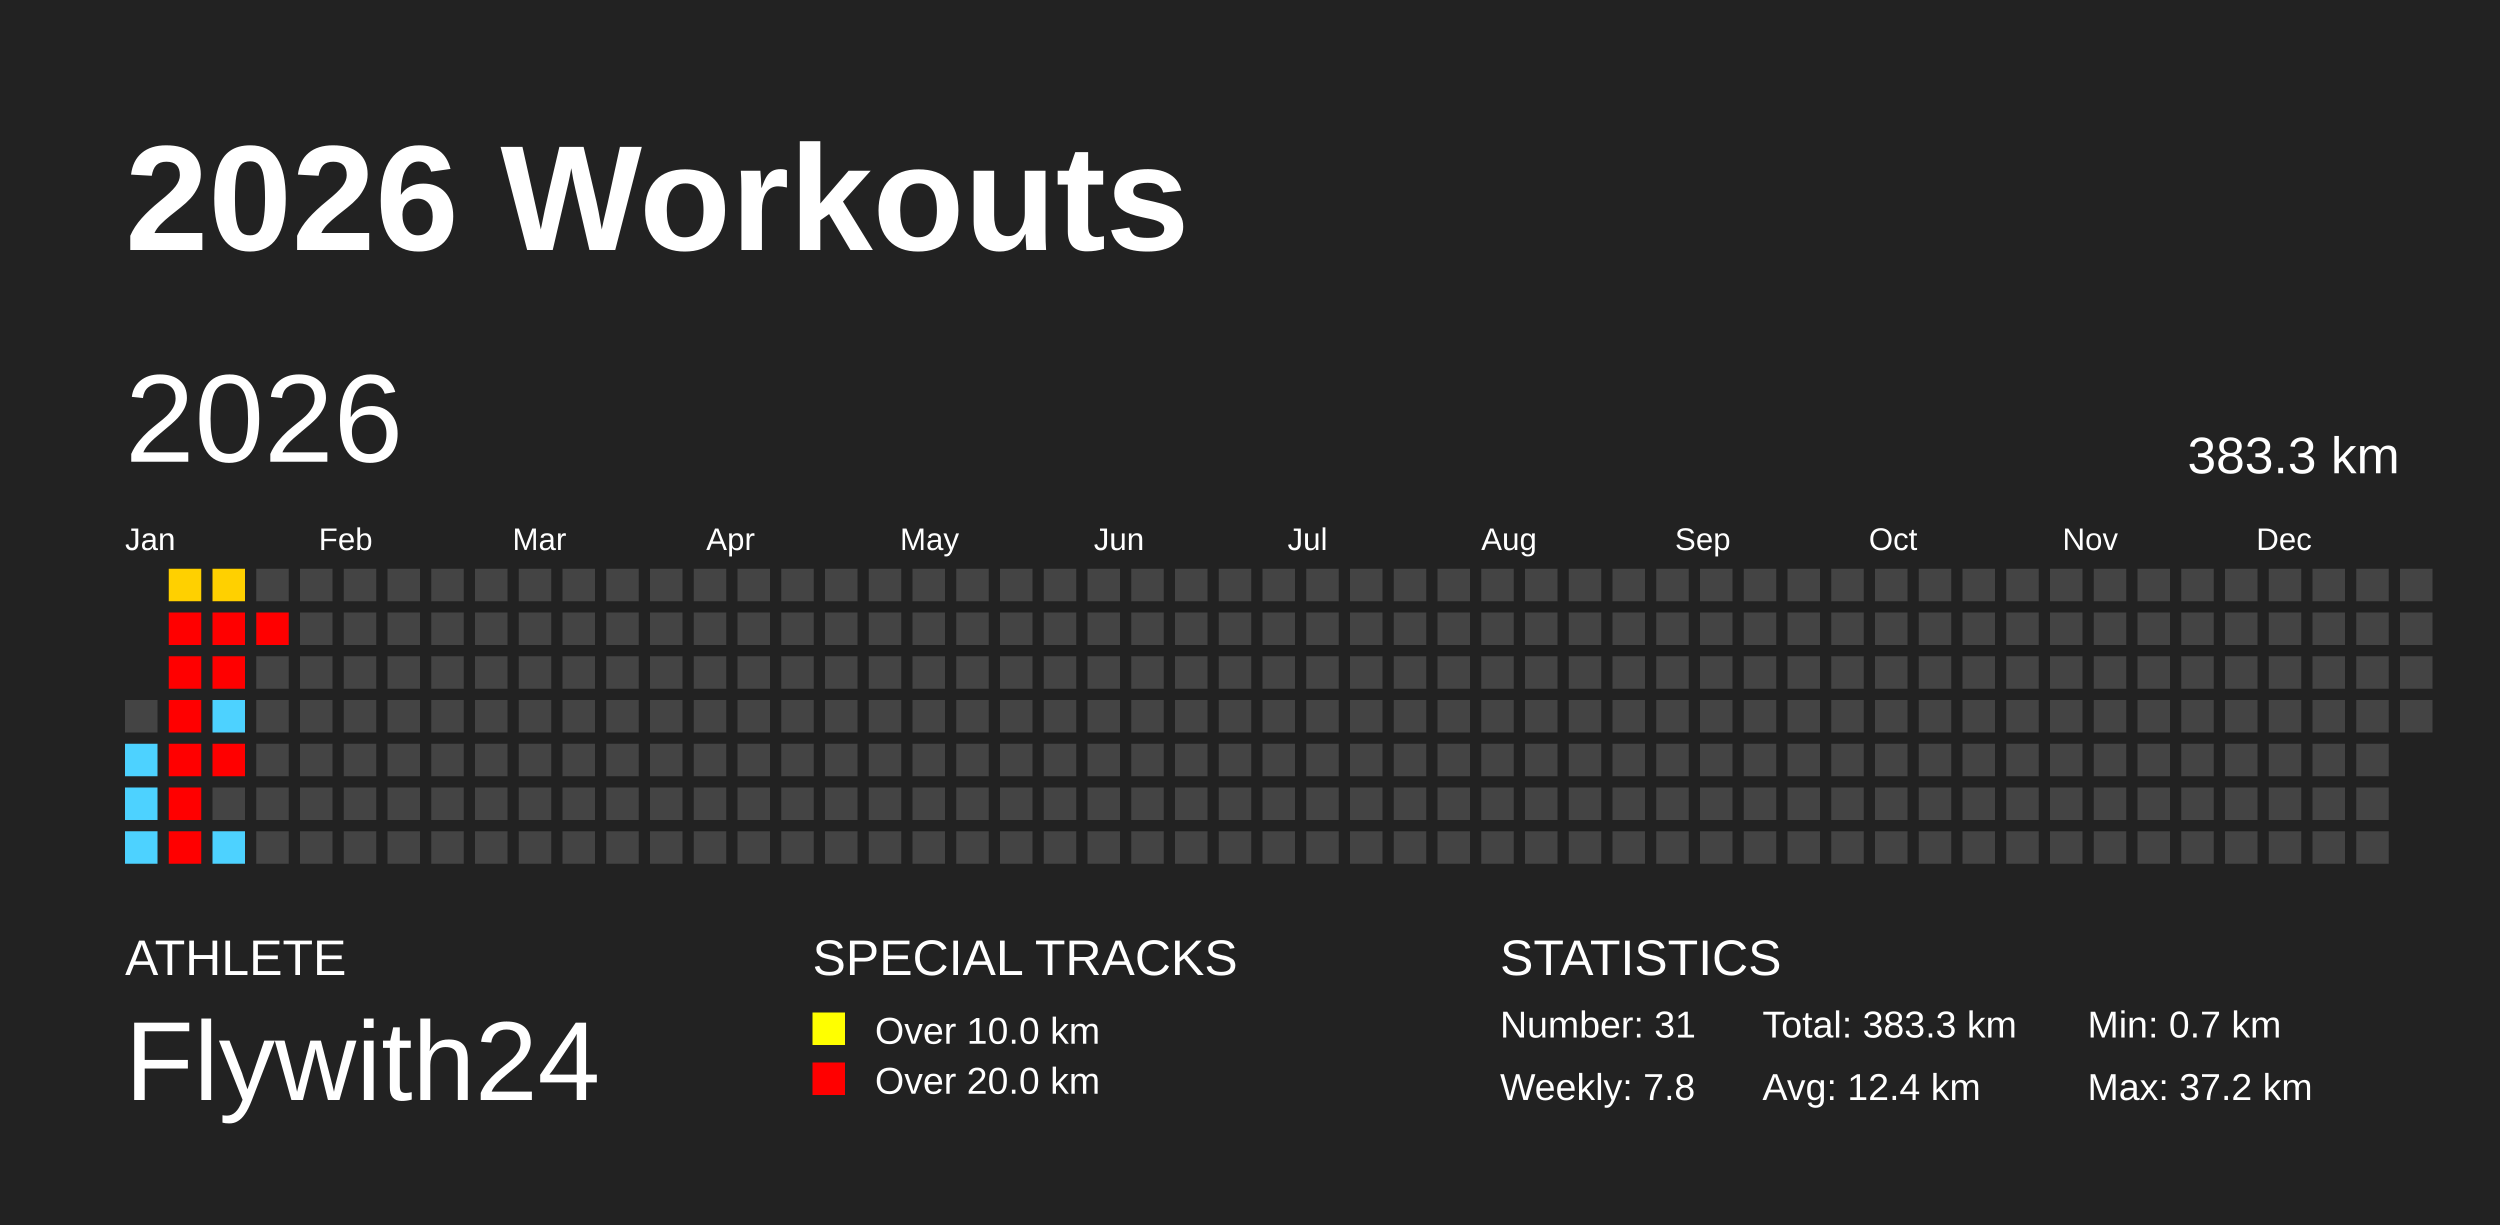
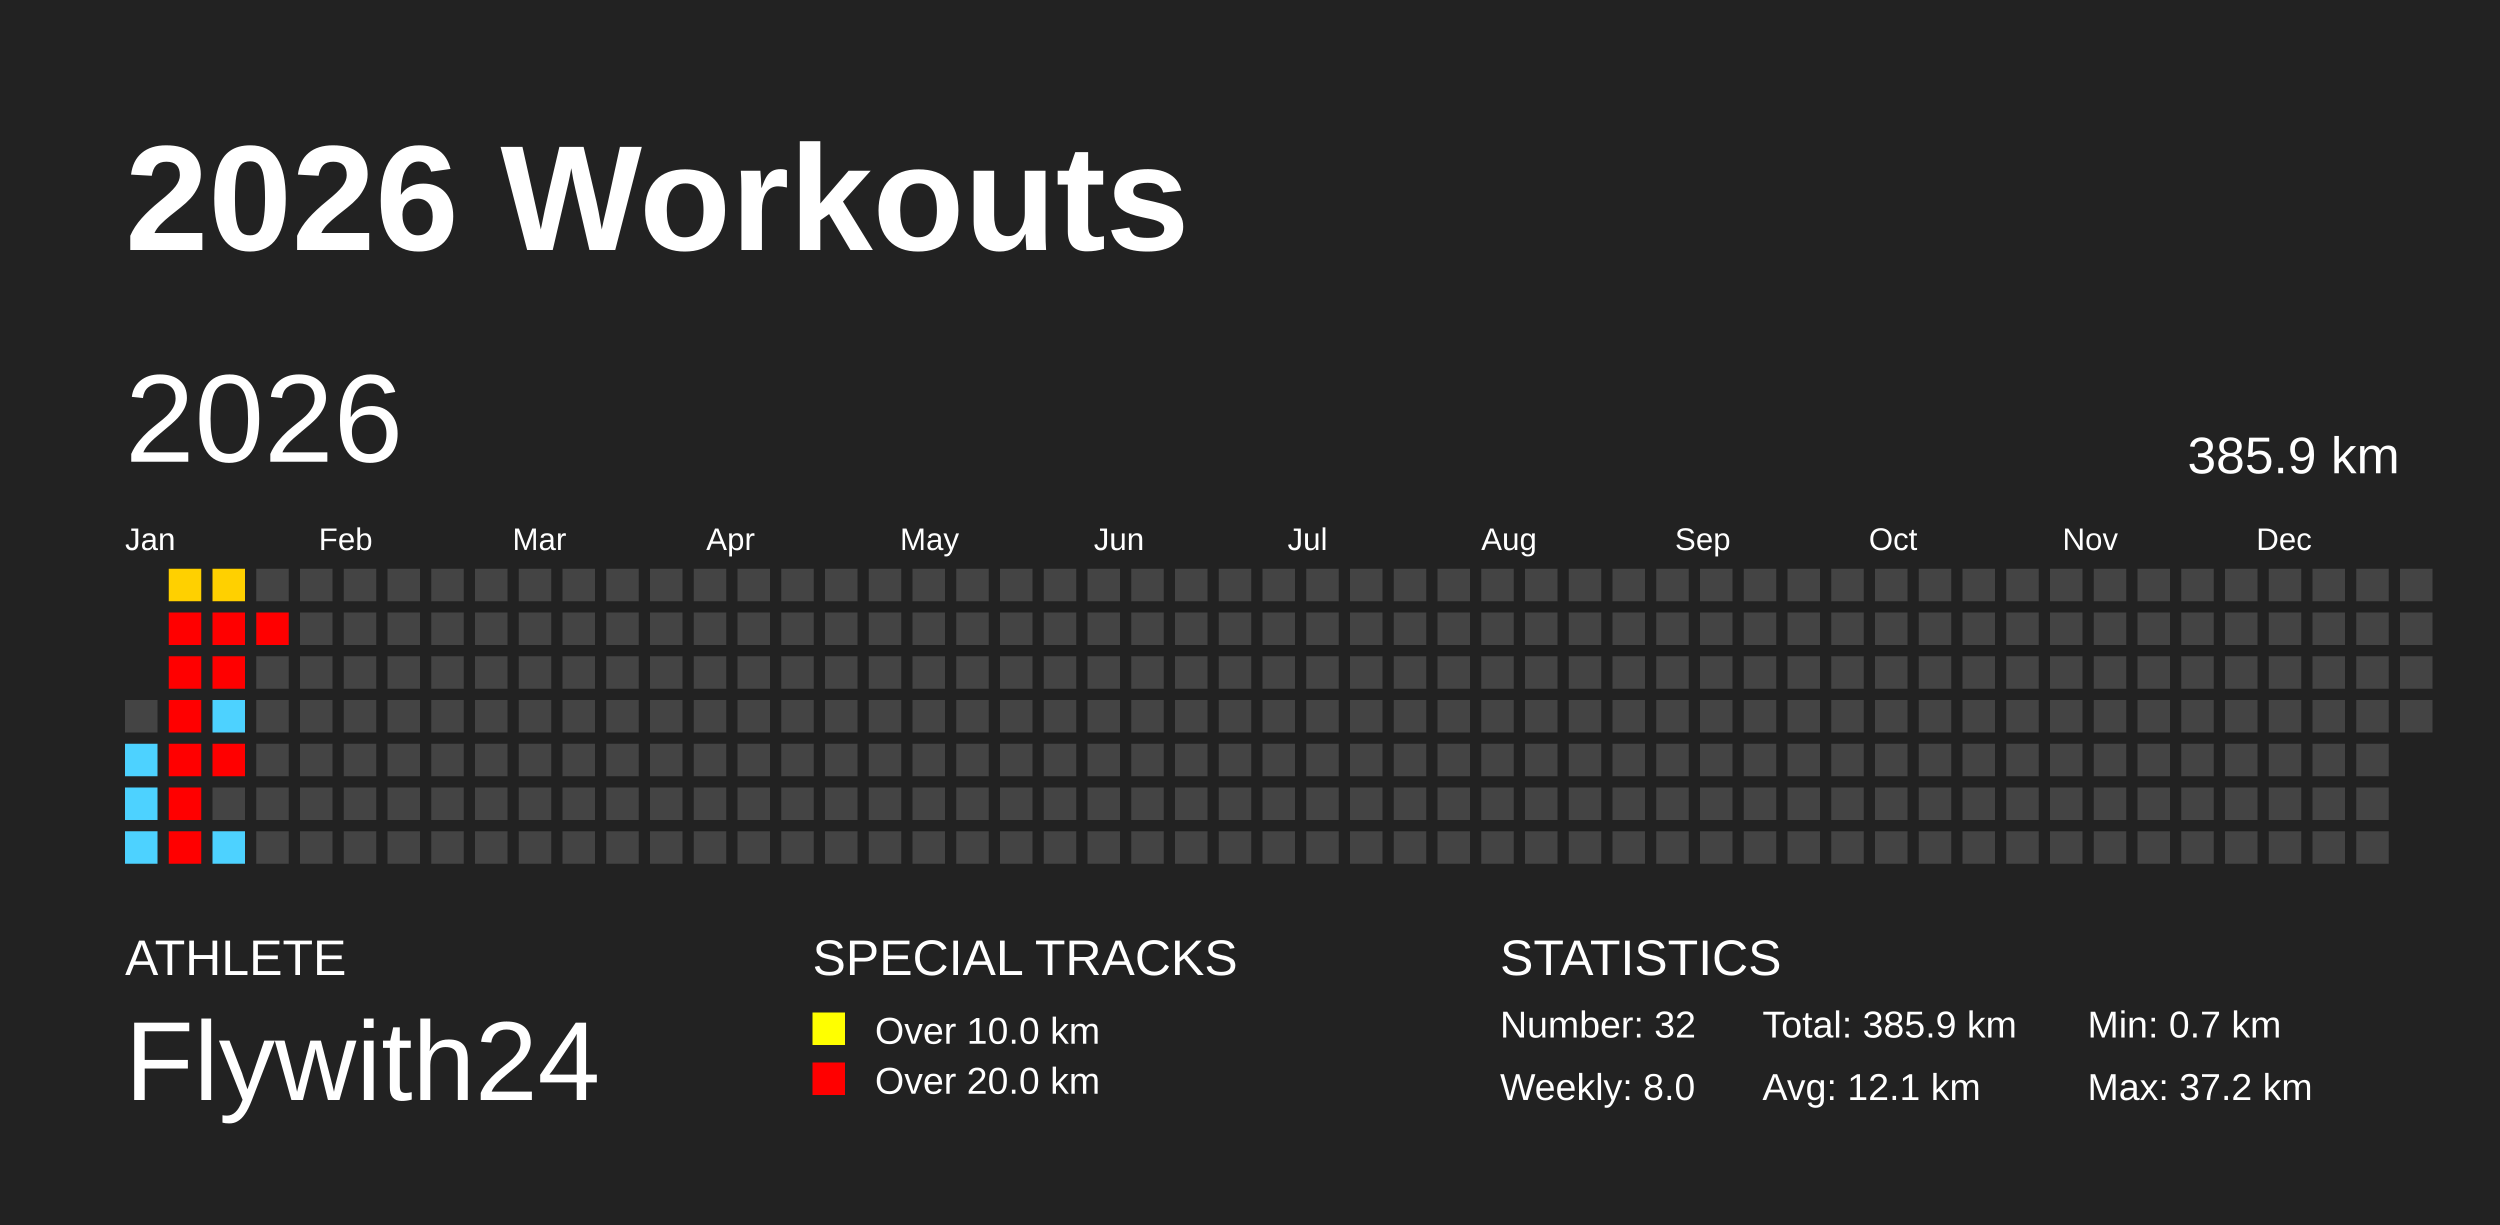
<svg xmlns="http://www.w3.org/2000/svg" baseProfile="full" height="98mm" version="1.1" viewBox="0,0,200,98" width="200mm">
  <defs />
  <rect fill="#222222" height="98" width="200" x="0" y="0" />
  <text fill="#FFFFFF" style="font-size:12px; font-family:Arial; font-weight:bold;" x="10" y="20">2026 Workouts</text>
  <text fill="#FFFFFF" style="font-size:4px; font-family:Arial" x="10" y="78">ATHLETE</text>
  <text fill="#FFFFFF" style="font-size:9px; font-family:Arial" x="10" y="88">Flywith24</text>
  <text fill="#FFFFFF" style="font-size:4px; font-family:Arial" x="65" y="78">SPECIAL TRACKS</text>
  <rect fill="yellow" height="2.6" width="2.6" x="65" y="81" />
  <text fill="#FFFFFF" style="font-size:3px; font-family:Arial" x="70" y="83.5">Over 10.0 km</text>
  <rect fill="red" height="2.6" width="2.6" x="65" y="85" />
  <text fill="#FFFFFF" style="font-size:3px; font-family:Arial" x="70" y="87.5">Over 20.0 km</text>
  <text fill="#FFFFFF" style="font-size:4px; font-family:Arial" x="120" y="78">STATISTICS</text>
-   <text fill="#FFFFFF" style="font-size:3px; font-family:Arial" x="120" y="83">Number: 31</text>
-   <text fill="#FFFFFF" style="font-size:3px; font-family:Arial" x="120" y="88">Weekly: 7.8</text>
-   <text fill="#FFFFFF" style="font-size:3px; font-family:Arial" x="141" y="83">Total: 383.3 km</text>
-   <text fill="#FFFFFF" style="font-size:3px; font-family:Arial" x="141" y="88">Avg: 12.4 km</text>
+   <text fill="#FFFFFF" style="font-size:3px; font-family:Arial" x="120" y="83">Number: 32</text>
+   <text fill="#FFFFFF" style="font-size:3px; font-family:Arial" x="120" y="88">Weekly: 8.0</text>
+   <text fill="#FFFFFF" style="font-size:3px; font-family:Arial" x="141" y="83">Total: 385.9 km</text>
+   <text fill="#FFFFFF" style="font-size:3px; font-family:Arial" x="141" y="88">Avg: 12.1 km</text>
  <text fill="#FFFFFF" style="font-size:3px; font-family:Arial" x="167" y="83">Min: 0.7 km</text>
  <text fill="#FFFFFF" style="font-size:3px; font-family:Arial" x="167" y="88">Max: 37.2 km</text>
  <text dominant-baseline="hanging" fill="#FFFFFF" style="font-size:10.0px; font-family:Arial;" x="10" y="30">2026</text>
-   <text dominant-baseline="hanging" fill="#FFFFFF" style="font-size:4.125px; font-family:Arial;" x="175" y="35">383.3 km</text>
+   <text dominant-baseline="hanging" fill="#FFFFFF" style="font-size:4.125px; font-family:Arial;" x="175" y="35">385.9 km</text>
  <text fill="#FFFFFF" style="font-size:2.5px; font-family:Arial" x="10.0" y="44">Jan</text>
  <text fill="#FFFFFF" style="font-size:2.5px; font-family:Arial" x="25.5" y="44">Feb</text>
  <text fill="#FFFFFF" style="font-size:2.5px; font-family:Arial" x="41.0" y="44">Mar</text>
  <text fill="#FFFFFF" style="font-size:2.5px; font-family:Arial" x="56.5" y="44">Apr</text>
  <text fill="#FFFFFF" style="font-size:2.5px; font-family:Arial" x="72.0" y="44">May</text>
  <text fill="#FFFFFF" style="font-size:2.5px; font-family:Arial" x="87.5" y="44">Jun</text>
  <text fill="#FFFFFF" style="font-size:2.5px; font-family:Arial" x="103.0" y="44">Jul</text>
  <text fill="#FFFFFF" style="font-size:2.5px; font-family:Arial" x="118.5" y="44">Aug</text>
  <text fill="#FFFFFF" style="font-size:2.5px; font-family:Arial" x="134.0" y="44">Sep</text>
  <text fill="#FFFFFF" style="font-size:2.5px; font-family:Arial" x="149.5" y="44">Oct</text>
  <text fill="#FFFFFF" style="font-size:2.5px; font-family:Arial" x="165.0" y="44">Nov</text>
  <text fill="#FFFFFF" style="font-size:2.5px; font-family:Arial" x="180.5" y="44">Dec</text>
  <rect fill="#444444" height="2.6" width="2.6" x="10.0" y="56.0" />
  <rect fill="#4dd2ff" height="2.6" width="2.6" x="10.0" y="59.5" />
  <rect fill="#4dd2ff" height="2.6" width="2.6" x="10.0" y="63.0" />
  <rect fill="#4dd2ff" height="2.6" width="2.6" x="10.0" y="66.5" />
  <rect fill="#ffd000" height="2.6" width="2.6" x="13.5" y="45.5" />
  <rect fill="red" height="2.6" width="2.6" x="13.5" y="49.0" />
  <rect fill="red" height="2.6" width="2.6" x="13.5" y="52.5" />
  <rect fill="red" height="2.6" width="2.6" x="13.5" y="56.0" />
  <rect fill="red" height="2.6" width="2.6" x="13.5" y="59.5" />
  <rect fill="red" height="2.6" width="2.6" x="13.5" y="63.0" />
  <rect fill="red" height="2.6" width="2.6" x="13.5" y="66.5" />
  <rect fill="#ffd000" height="2.6" width="2.6" x="17.0" y="45.5" />
  <rect fill="red" height="2.6" width="2.6" x="17.0" y="49.0" />
  <rect fill="red" height="2.6" width="2.6" x="17.0" y="52.5" />
  <rect fill="#4dd2ff" height="2.6" width="2.6" x="17.0" y="56.0" />
  <rect fill="red" height="2.6" width="2.6" x="17.0" y="59.5" />
  <rect fill="#444444" height="2.6" width="2.6" x="17.0" y="63.0" />
  <rect fill="#4dd2ff" height="2.6" width="2.6" x="17.0" y="66.5" />
  <rect fill="#444444" height="2.6" width="2.6" x="20.5" y="45.5" />
  <rect fill="red" height="2.6" width="2.6" x="20.5" y="49.0" />
  <rect fill="#444444" height="2.6" width="2.6" x="20.5" y="52.5" />
  <rect fill="#444444" height="2.6" width="2.6" x="20.5" y="56.0" />
  <rect fill="#444444" height="2.6" width="2.6" x="20.5" y="59.5" />
  <rect fill="#444444" height="2.6" width="2.6" x="20.5" y="63.0" />
  <rect fill="#444444" height="2.6" width="2.6" x="20.5" y="66.5" />
  <rect fill="#444444" height="2.6" width="2.6" x="24.0" y="45.5" />
  <rect fill="#444444" height="2.6" width="2.6" x="24.0" y="49.0" />
  <rect fill="#444444" height="2.6" width="2.6" x="24.0" y="52.5" />
  <rect fill="#444444" height="2.6" width="2.6" x="24.0" y="56.0" />
  <rect fill="#444444" height="2.6" width="2.6" x="24.0" y="59.5" />
  <rect fill="#444444" height="2.6" width="2.6" x="24.0" y="63.0" />
  <rect fill="#444444" height="2.6" width="2.6" x="24.0" y="66.5" />
  <rect fill="#444444" height="2.6" width="2.6" x="27.5" y="45.5" />
  <rect fill="#444444" height="2.6" width="2.6" x="27.5" y="49.0" />
  <rect fill="#444444" height="2.6" width="2.6" x="27.5" y="52.5" />
  <rect fill="#444444" height="2.6" width="2.6" x="27.5" y="56.0" />
  <rect fill="#444444" height="2.6" width="2.6" x="27.5" y="59.5" />
  <rect fill="#444444" height="2.6" width="2.6" x="27.5" y="63.0" />
  <rect fill="#444444" height="2.6" width="2.6" x="27.5" y="66.5" />
  <rect fill="#444444" height="2.6" width="2.6" x="31.0" y="45.5" />
  <rect fill="#444444" height="2.6" width="2.6" x="31.0" y="49.0" />
  <rect fill="#444444" height="2.6" width="2.6" x="31.0" y="52.5" />
  <rect fill="#444444" height="2.6" width="2.6" x="31.0" y="56.0" />
  <rect fill="#444444" height="2.6" width="2.6" x="31.0" y="59.5" />
  <rect fill="#444444" height="2.6" width="2.6" x="31.0" y="63.0" />
  <rect fill="#444444" height="2.6" width="2.6" x="31.0" y="66.5" />
  <rect fill="#444444" height="2.6" width="2.6" x="34.5" y="45.5" />
  <rect fill="#444444" height="2.6" width="2.6" x="34.5" y="49.0" />
  <rect fill="#444444" height="2.6" width="2.6" x="34.5" y="52.5" />
  <rect fill="#444444" height="2.6" width="2.6" x="34.5" y="56.0" />
  <rect fill="#444444" height="2.6" width="2.6" x="34.5" y="59.5" />
  <rect fill="#444444" height="2.6" width="2.6" x="34.5" y="63.0" />
  <rect fill="#444444" height="2.6" width="2.6" x="34.5" y="66.5" />
  <rect fill="#444444" height="2.6" width="2.6" x="38.0" y="45.5" />
  <rect fill="#444444" height="2.6" width="2.6" x="38.0" y="49.0" />
  <rect fill="#444444" height="2.6" width="2.6" x="38.0" y="52.5" />
  <rect fill="#444444" height="2.6" width="2.6" x="38.0" y="56.0" />
  <rect fill="#444444" height="2.6" width="2.6" x="38.0" y="59.5" />
  <rect fill="#444444" height="2.6" width="2.6" x="38.0" y="63.0" />
  <rect fill="#444444" height="2.6" width="2.6" x="38.0" y="66.5" />
  <rect fill="#444444" height="2.6" width="2.6" x="41.5" y="45.5" />
  <rect fill="#444444" height="2.6" width="2.6" x="41.5" y="49.0" />
  <rect fill="#444444" height="2.6" width="2.6" x="41.5" y="52.5" />
  <rect fill="#444444" height="2.6" width="2.6" x="41.5" y="56.0" />
  <rect fill="#444444" height="2.6" width="2.6" x="41.5" y="59.5" />
  <rect fill="#444444" height="2.6" width="2.6" x="41.5" y="63.0" />
  <rect fill="#444444" height="2.6" width="2.6" x="41.5" y="66.5" />
  <rect fill="#444444" height="2.6" width="2.6" x="45.0" y="45.5" />
  <rect fill="#444444" height="2.6" width="2.6" x="45.0" y="49.0" />
  <rect fill="#444444" height="2.6" width="2.6" x="45.0" y="52.5" />
  <rect fill="#444444" height="2.6" width="2.6" x="45.0" y="56.0" />
  <rect fill="#444444" height="2.6" width="2.6" x="45.0" y="59.5" />
  <rect fill="#444444" height="2.6" width="2.6" x="45.0" y="63.0" />
  <rect fill="#444444" height="2.6" width="2.6" x="45.0" y="66.5" />
  <rect fill="#444444" height="2.6" width="2.6" x="48.5" y="45.5" />
  <rect fill="#444444" height="2.6" width="2.6" x="48.5" y="49.0" />
  <rect fill="#444444" height="2.6" width="2.6" x="48.5" y="52.5" />
  <rect fill="#444444" height="2.6" width="2.6" x="48.5" y="56.0" />
  <rect fill="#444444" height="2.6" width="2.6" x="48.5" y="59.5" />
  <rect fill="#444444" height="2.6" width="2.6" x="48.5" y="63.0" />
  <rect fill="#444444" height="2.6" width="2.6" x="48.5" y="66.5" />
  <rect fill="#444444" height="2.6" width="2.6" x="52.0" y="45.5" />
  <rect fill="#444444" height="2.6" width="2.6" x="52.0" y="49.0" />
  <rect fill="#444444" height="2.6" width="2.6" x="52.0" y="52.5" />
  <rect fill="#444444" height="2.6" width="2.6" x="52.0" y="56.0" />
  <rect fill="#444444" height="2.6" width="2.6" x="52.0" y="59.5" />
  <rect fill="#444444" height="2.6" width="2.6" x="52.0" y="63.0" />
  <rect fill="#444444" height="2.6" width="2.6" x="52.0" y="66.5" />
  <rect fill="#444444" height="2.6" width="2.6" x="55.5" y="45.5" />
  <rect fill="#444444" height="2.6" width="2.6" x="55.5" y="49.0" />
  <rect fill="#444444" height="2.6" width="2.6" x="55.5" y="52.5" />
  <rect fill="#444444" height="2.6" width="2.6" x="55.5" y="56.0" />
  <rect fill="#444444" height="2.6" width="2.6" x="55.5" y="59.5" />
  <rect fill="#444444" height="2.6" width="2.6" x="55.5" y="63.0" />
  <rect fill="#444444" height="2.6" width="2.6" x="55.5" y="66.5" />
  <rect fill="#444444" height="2.6" width="2.6" x="59.0" y="45.5" />
  <rect fill="#444444" height="2.6" width="2.6" x="59.0" y="49.0" />
  <rect fill="#444444" height="2.6" width="2.6" x="59.0" y="52.5" />
  <rect fill="#444444" height="2.6" width="2.6" x="59.0" y="56.0" />
  <rect fill="#444444" height="2.6" width="2.6" x="59.0" y="59.5" />
  <rect fill="#444444" height="2.6" width="2.6" x="59.0" y="63.0" />
  <rect fill="#444444" height="2.6" width="2.6" x="59.0" y="66.5" />
  <rect fill="#444444" height="2.6" width="2.6" x="62.5" y="45.5" />
  <rect fill="#444444" height="2.6" width="2.6" x="62.5" y="49.0" />
  <rect fill="#444444" height="2.6" width="2.6" x="62.5" y="52.5" />
  <rect fill="#444444" height="2.6" width="2.6" x="62.5" y="56.0" />
  <rect fill="#444444" height="2.6" width="2.6" x="62.5" y="59.5" />
  <rect fill="#444444" height="2.6" width="2.6" x="62.5" y="63.0" />
  <rect fill="#444444" height="2.6" width="2.6" x="62.5" y="66.5" />
  <rect fill="#444444" height="2.6" width="2.6" x="66.0" y="45.5" />
  <rect fill="#444444" height="2.6" width="2.6" x="66.0" y="49.0" />
  <rect fill="#444444" height="2.6" width="2.6" x="66.0" y="52.5" />
  <rect fill="#444444" height="2.6" width="2.6" x="66.0" y="56.0" />
  <rect fill="#444444" height="2.6" width="2.6" x="66.0" y="59.5" />
  <rect fill="#444444" height="2.6" width="2.6" x="66.0" y="63.0" />
  <rect fill="#444444" height="2.6" width="2.6" x="66.0" y="66.5" />
  <rect fill="#444444" height="2.6" width="2.6" x="69.5" y="45.5" />
  <rect fill="#444444" height="2.6" width="2.6" x="69.5" y="49.0" />
  <rect fill="#444444" height="2.6" width="2.6" x="69.5" y="52.5" />
  <rect fill="#444444" height="2.6" width="2.6" x="69.5" y="56.0" />
  <rect fill="#444444" height="2.6" width="2.6" x="69.5" y="59.5" />
  <rect fill="#444444" height="2.6" width="2.6" x="69.5" y="63.0" />
  <rect fill="#444444" height="2.6" width="2.6" x="69.5" y="66.5" />
  <rect fill="#444444" height="2.6" width="2.6" x="73.0" y="45.5" />
  <rect fill="#444444" height="2.6" width="2.6" x="73.0" y="49.0" />
  <rect fill="#444444" height="2.6" width="2.6" x="73.0" y="52.5" />
  <rect fill="#444444" height="2.6" width="2.6" x="73.0" y="56.0" />
  <rect fill="#444444" height="2.6" width="2.6" x="73.0" y="59.5" />
  <rect fill="#444444" height="2.6" width="2.6" x="73.0" y="63.0" />
  <rect fill="#444444" height="2.6" width="2.6" x="73.0" y="66.5" />
  <rect fill="#444444" height="2.6" width="2.6" x="76.5" y="45.5" />
  <rect fill="#444444" height="2.6" width="2.6" x="76.5" y="49.0" />
  <rect fill="#444444" height="2.6" width="2.6" x="76.5" y="52.5" />
  <rect fill="#444444" height="2.6" width="2.6" x="76.5" y="56.0" />
  <rect fill="#444444" height="2.6" width="2.6" x="76.5" y="59.5" />
  <rect fill="#444444" height="2.6" width="2.6" x="76.5" y="63.0" />
  <rect fill="#444444" height="2.6" width="2.6" x="76.5" y="66.5" />
  <rect fill="#444444" height="2.6" width="2.6" x="80.0" y="45.5" />
  <rect fill="#444444" height="2.6" width="2.6" x="80.0" y="49.0" />
  <rect fill="#444444" height="2.6" width="2.6" x="80.0" y="52.5" />
  <rect fill="#444444" height="2.6" width="2.6" x="80.0" y="56.0" />
  <rect fill="#444444" height="2.6" width="2.6" x="80.0" y="59.5" />
  <rect fill="#444444" height="2.6" width="2.6" x="80.0" y="63.0" />
  <rect fill="#444444" height="2.6" width="2.6" x="80.0" y="66.5" />
  <rect fill="#444444" height="2.6" width="2.6" x="83.5" y="45.5" />
  <rect fill="#444444" height="2.6" width="2.6" x="83.5" y="49.0" />
  <rect fill="#444444" height="2.6" width="2.6" x="83.5" y="52.5" />
  <rect fill="#444444" height="2.6" width="2.6" x="83.5" y="56.0" />
  <rect fill="#444444" height="2.6" width="2.6" x="83.5" y="59.5" />
  <rect fill="#444444" height="2.6" width="2.6" x="83.5" y="63.0" />
  <rect fill="#444444" height="2.6" width="2.6" x="83.5" y="66.5" />
  <rect fill="#444444" height="2.6" width="2.6" x="87.0" y="45.5" />
  <rect fill="#444444" height="2.6" width="2.6" x="87.0" y="49.0" />
  <rect fill="#444444" height="2.6" width="2.6" x="87.0" y="52.5" />
  <rect fill="#444444" height="2.6" width="2.6" x="87.0" y="56.0" />
  <rect fill="#444444" height="2.6" width="2.6" x="87.0" y="59.5" />
  <rect fill="#444444" height="2.6" width="2.6" x="87.0" y="63.0" />
  <rect fill="#444444" height="2.6" width="2.6" x="87.0" y="66.5" />
  <rect fill="#444444" height="2.6" width="2.6" x="90.5" y="45.5" />
  <rect fill="#444444" height="2.6" width="2.6" x="90.5" y="49.0" />
  <rect fill="#444444" height="2.6" width="2.6" x="90.5" y="52.5" />
  <rect fill="#444444" height="2.6" width="2.6" x="90.5" y="56.0" />
  <rect fill="#444444" height="2.6" width="2.6" x="90.5" y="59.5" />
  <rect fill="#444444" height="2.6" width="2.6" x="90.5" y="63.0" />
  <rect fill="#444444" height="2.6" width="2.6" x="90.5" y="66.5" />
  <rect fill="#444444" height="2.6" width="2.6" x="94.0" y="45.5" />
  <rect fill="#444444" height="2.6" width="2.6" x="94.0" y="49.0" />
  <rect fill="#444444" height="2.6" width="2.6" x="94.0" y="52.5" />
  <rect fill="#444444" height="2.6" width="2.6" x="94.0" y="56.0" />
  <rect fill="#444444" height="2.6" width="2.6" x="94.0" y="59.5" />
  <rect fill="#444444" height="2.6" width="2.6" x="94.0" y="63.0" />
  <rect fill="#444444" height="2.6" width="2.6" x="94.0" y="66.5" />
  <rect fill="#444444" height="2.6" width="2.6" x="97.5" y="45.5" />
  <rect fill="#444444" height="2.6" width="2.6" x="97.5" y="49.0" />
  <rect fill="#444444" height="2.6" width="2.6" x="97.5" y="52.5" />
  <rect fill="#444444" height="2.6" width="2.6" x="97.5" y="56.0" />
  <rect fill="#444444" height="2.6" width="2.6" x="97.5" y="59.5" />
  <rect fill="#444444" height="2.6" width="2.6" x="97.5" y="63.0" />
  <rect fill="#444444" height="2.6" width="2.6" x="97.5" y="66.5" />
  <rect fill="#444444" height="2.6" width="2.6" x="101.0" y="45.5" />
  <rect fill="#444444" height="2.6" width="2.6" x="101.0" y="49.0" />
  <rect fill="#444444" height="2.6" width="2.6" x="101.0" y="52.5" />
  <rect fill="#444444" height="2.6" width="2.6" x="101.0" y="56.0" />
  <rect fill="#444444" height="2.6" width="2.6" x="101.0" y="59.5" />
  <rect fill="#444444" height="2.6" width="2.6" x="101.0" y="63.0" />
  <rect fill="#444444" height="2.6" width="2.6" x="101.0" y="66.5" />
  <rect fill="#444444" height="2.6" width="2.6" x="104.5" y="45.5" />
  <rect fill="#444444" height="2.6" width="2.6" x="104.5" y="49.0" />
  <rect fill="#444444" height="2.6" width="2.6" x="104.5" y="52.5" />
  <rect fill="#444444" height="2.6" width="2.6" x="104.5" y="56.0" />
  <rect fill="#444444" height="2.6" width="2.6" x="104.5" y="59.5" />
  <rect fill="#444444" height="2.6" width="2.6" x="104.5" y="63.0" />
  <rect fill="#444444" height="2.6" width="2.6" x="104.5" y="66.5" />
  <rect fill="#444444" height="2.6" width="2.6" x="108.0" y="45.5" />
  <rect fill="#444444" height="2.6" width="2.6" x="108.0" y="49.0" />
  <rect fill="#444444" height="2.6" width="2.6" x="108.0" y="52.5" />
  <rect fill="#444444" height="2.6" width="2.6" x="108.0" y="56.0" />
  <rect fill="#444444" height="2.6" width="2.6" x="108.0" y="59.5" />
  <rect fill="#444444" height="2.6" width="2.6" x="108.0" y="63.0" />
  <rect fill="#444444" height="2.6" width="2.6" x="108.0" y="66.5" />
  <rect fill="#444444" height="2.6" width="2.6" x="111.5" y="45.5" />
  <rect fill="#444444" height="2.6" width="2.6" x="111.5" y="49.0" />
  <rect fill="#444444" height="2.6" width="2.6" x="111.5" y="52.5" />
  <rect fill="#444444" height="2.6" width="2.6" x="111.5" y="56.0" />
  <rect fill="#444444" height="2.6" width="2.6" x="111.5" y="59.5" />
  <rect fill="#444444" height="2.6" width="2.6" x="111.5" y="63.0" />
  <rect fill="#444444" height="2.6" width="2.6" x="111.5" y="66.5" />
  <rect fill="#444444" height="2.6" width="2.6" x="115.0" y="45.5" />
  <rect fill="#444444" height="2.6" width="2.6" x="115.0" y="49.0" />
  <rect fill="#444444" height="2.6" width="2.6" x="115.0" y="52.5" />
  <rect fill="#444444" height="2.6" width="2.6" x="115.0" y="56.0" />
  <rect fill="#444444" height="2.6" width="2.6" x="115.0" y="59.5" />
  <rect fill="#444444" height="2.6" width="2.6" x="115.0" y="63.0" />
  <rect fill="#444444" height="2.6" width="2.6" x="115.0" y="66.5" />
  <rect fill="#444444" height="2.6" width="2.6" x="118.5" y="45.5" />
  <rect fill="#444444" height="2.6" width="2.6" x="118.5" y="49.0" />
  <rect fill="#444444" height="2.6" width="2.6" x="118.5" y="52.5" />
  <rect fill="#444444" height="2.6" width="2.6" x="118.5" y="56.0" />
  <rect fill="#444444" height="2.6" width="2.6" x="118.5" y="59.5" />
  <rect fill="#444444" height="2.6" width="2.6" x="118.5" y="63.0" />
  <rect fill="#444444" height="2.6" width="2.6" x="118.5" y="66.5" />
  <rect fill="#444444" height="2.6" width="2.6" x="122.0" y="45.5" />
  <rect fill="#444444" height="2.6" width="2.6" x="122.0" y="49.0" />
  <rect fill="#444444" height="2.6" width="2.6" x="122.0" y="52.5" />
  <rect fill="#444444" height="2.6" width="2.6" x="122.0" y="56.0" />
  <rect fill="#444444" height="2.6" width="2.6" x="122.0" y="59.5" />
  <rect fill="#444444" height="2.6" width="2.6" x="122.0" y="63.0" />
  <rect fill="#444444" height="2.6" width="2.6" x="122.0" y="66.5" />
  <rect fill="#444444" height="2.6" width="2.6" x="125.5" y="45.5" />
  <rect fill="#444444" height="2.6" width="2.6" x="125.5" y="49.0" />
  <rect fill="#444444" height="2.6" width="2.6" x="125.5" y="52.5" />
  <rect fill="#444444" height="2.6" width="2.6" x="125.5" y="56.0" />
  <rect fill="#444444" height="2.6" width="2.6" x="125.5" y="59.5" />
  <rect fill="#444444" height="2.6" width="2.6" x="125.5" y="63.0" />
  <rect fill="#444444" height="2.6" width="2.6" x="125.5" y="66.5" />
  <rect fill="#444444" height="2.6" width="2.6" x="129.0" y="45.5" />
  <rect fill="#444444" height="2.6" width="2.6" x="129.0" y="49.0" />
  <rect fill="#444444" height="2.6" width="2.6" x="129.0" y="52.5" />
  <rect fill="#444444" height="2.6" width="2.6" x="129.0" y="56.0" />
  <rect fill="#444444" height="2.6" width="2.6" x="129.0" y="59.5" />
  <rect fill="#444444" height="2.6" width="2.6" x="129.0" y="63.0" />
  <rect fill="#444444" height="2.6" width="2.6" x="129.0" y="66.5" />
  <rect fill="#444444" height="2.6" width="2.6" x="132.5" y="45.5" />
  <rect fill="#444444" height="2.6" width="2.6" x="132.5" y="49.0" />
  <rect fill="#444444" height="2.6" width="2.6" x="132.5" y="52.5" />
  <rect fill="#444444" height="2.6" width="2.6" x="132.5" y="56.0" />
  <rect fill="#444444" height="2.6" width="2.6" x="132.5" y="59.5" />
  <rect fill="#444444" height="2.6" width="2.6" x="132.5" y="63.0" />
  <rect fill="#444444" height="2.6" width="2.6" x="132.5" y="66.5" />
  <rect fill="#444444" height="2.6" width="2.6" x="136.0" y="45.5" />
  <rect fill="#444444" height="2.6" width="2.6" x="136.0" y="49.0" />
  <rect fill="#444444" height="2.6" width="2.6" x="136.0" y="52.5" />
  <rect fill="#444444" height="2.6" width="2.6" x="136.0" y="56.0" />
  <rect fill="#444444" height="2.6" width="2.6" x="136.0" y="59.5" />
  <rect fill="#444444" height="2.6" width="2.6" x="136.0" y="63.0" />
  <rect fill="#444444" height="2.6" width="2.6" x="136.0" y="66.5" />
  <rect fill="#444444" height="2.6" width="2.6" x="139.5" y="45.5" />
  <rect fill="#444444" height="2.6" width="2.6" x="139.5" y="49.0" />
  <rect fill="#444444" height="2.6" width="2.6" x="139.5" y="52.5" />
  <rect fill="#444444" height="2.6" width="2.6" x="139.5" y="56.0" />
  <rect fill="#444444" height="2.6" width="2.6" x="139.5" y="59.5" />
  <rect fill="#444444" height="2.6" width="2.6" x="139.5" y="63.0" />
  <rect fill="#444444" height="2.6" width="2.6" x="139.5" y="66.5" />
  <rect fill="#444444" height="2.6" width="2.6" x="143.0" y="45.5" />
  <rect fill="#444444" height="2.6" width="2.6" x="143.0" y="49.0" />
  <rect fill="#444444" height="2.6" width="2.6" x="143.0" y="52.5" />
  <rect fill="#444444" height="2.6" width="2.6" x="143.0" y="56.0" />
  <rect fill="#444444" height="2.6" width="2.6" x="143.0" y="59.5" />
  <rect fill="#444444" height="2.6" width="2.6" x="143.0" y="63.0" />
  <rect fill="#444444" height="2.6" width="2.6" x="143.0" y="66.5" />
  <rect fill="#444444" height="2.6" width="2.6" x="146.5" y="45.5" />
  <rect fill="#444444" height="2.6" width="2.6" x="146.5" y="49.0" />
  <rect fill="#444444" height="2.6" width="2.6" x="146.5" y="52.5" />
  <rect fill="#444444" height="2.6" width="2.6" x="146.5" y="56.0" />
  <rect fill="#444444" height="2.6" width="2.6" x="146.5" y="59.5" />
  <rect fill="#444444" height="2.6" width="2.6" x="146.5" y="63.0" />
  <rect fill="#444444" height="2.6" width="2.6" x="146.5" y="66.5" />
  <rect fill="#444444" height="2.6" width="2.6" x="150.0" y="45.5" />
  <rect fill="#444444" height="2.6" width="2.6" x="150.0" y="49.0" />
  <rect fill="#444444" height="2.6" width="2.6" x="150.0" y="52.5" />
  <rect fill="#444444" height="2.6" width="2.6" x="150.0" y="56.0" />
  <rect fill="#444444" height="2.6" width="2.6" x="150.0" y="59.5" />
  <rect fill="#444444" height="2.6" width="2.6" x="150.0" y="63.0" />
  <rect fill="#444444" height="2.6" width="2.6" x="150.0" y="66.5" />
  <rect fill="#444444" height="2.6" width="2.6" x="153.5" y="45.5" />
  <rect fill="#444444" height="2.6" width="2.6" x="153.5" y="49.0" />
  <rect fill="#444444" height="2.6" width="2.6" x="153.5" y="52.5" />
  <rect fill="#444444" height="2.6" width="2.6" x="153.5" y="56.0" />
  <rect fill="#444444" height="2.6" width="2.6" x="153.5" y="59.5" />
  <rect fill="#444444" height="2.6" width="2.6" x="153.5" y="63.0" />
  <rect fill="#444444" height="2.6" width="2.6" x="153.5" y="66.5" />
  <rect fill="#444444" height="2.6" width="2.6" x="157.0" y="45.5" />
  <rect fill="#444444" height="2.6" width="2.6" x="157.0" y="49.0" />
  <rect fill="#444444" height="2.6" width="2.6" x="157.0" y="52.5" />
  <rect fill="#444444" height="2.6" width="2.6" x="157.0" y="56.0" />
  <rect fill="#444444" height="2.6" width="2.6" x="157.0" y="59.5" />
  <rect fill="#444444" height="2.6" width="2.6" x="157.0" y="63.0" />
  <rect fill="#444444" height="2.6" width="2.6" x="157.0" y="66.5" />
  <rect fill="#444444" height="2.6" width="2.6" x="160.5" y="45.5" />
  <rect fill="#444444" height="2.6" width="2.6" x="160.5" y="49.0" />
  <rect fill="#444444" height="2.6" width="2.6" x="160.5" y="52.5" />
  <rect fill="#444444" height="2.6" width="2.6" x="160.5" y="56.0" />
  <rect fill="#444444" height="2.6" width="2.6" x="160.5" y="59.5" />
  <rect fill="#444444" height="2.6" width="2.6" x="160.5" y="63.0" />
  <rect fill="#444444" height="2.6" width="2.6" x="160.5" y="66.5" />
  <rect fill="#444444" height="2.6" width="2.6" x="164.0" y="45.5" />
  <rect fill="#444444" height="2.6" width="2.6" x="164.0" y="49.0" />
  <rect fill="#444444" height="2.6" width="2.6" x="164.0" y="52.5" />
  <rect fill="#444444" height="2.6" width="2.6" x="164.0" y="56.0" />
  <rect fill="#444444" height="2.6" width="2.6" x="164.0" y="59.5" />
  <rect fill="#444444" height="2.6" width="2.6" x="164.0" y="63.0" />
  <rect fill="#444444" height="2.6" width="2.6" x="164.0" y="66.5" />
  <rect fill="#444444" height="2.6" width="2.6" x="167.5" y="45.5" />
  <rect fill="#444444" height="2.6" width="2.6" x="167.5" y="49.0" />
  <rect fill="#444444" height="2.6" width="2.6" x="167.5" y="52.5" />
  <rect fill="#444444" height="2.6" width="2.6" x="167.5" y="56.0" />
  <rect fill="#444444" height="2.6" width="2.6" x="167.5" y="59.5" />
  <rect fill="#444444" height="2.6" width="2.6" x="167.5" y="63.0" />
  <rect fill="#444444" height="2.6" width="2.6" x="167.5" y="66.5" />
  <rect fill="#444444" height="2.6" width="2.6" x="171.0" y="45.5" />
  <rect fill="#444444" height="2.6" width="2.6" x="171.0" y="49.0" />
  <rect fill="#444444" height="2.6" width="2.6" x="171.0" y="52.5" />
  <rect fill="#444444" height="2.6" width="2.6" x="171.0" y="56.0" />
  <rect fill="#444444" height="2.6" width="2.6" x="171.0" y="59.5" />
  <rect fill="#444444" height="2.6" width="2.6" x="171.0" y="63.0" />
  <rect fill="#444444" height="2.6" width="2.6" x="171.0" y="66.5" />
  <rect fill="#444444" height="2.6" width="2.6" x="174.5" y="45.5" />
  <rect fill="#444444" height="2.6" width="2.6" x="174.5" y="49.0" />
  <rect fill="#444444" height="2.6" width="2.6" x="174.5" y="52.5" />
  <rect fill="#444444" height="2.6" width="2.6" x="174.5" y="56.0" />
  <rect fill="#444444" height="2.6" width="2.6" x="174.5" y="59.5" />
  <rect fill="#444444" height="2.6" width="2.6" x="174.5" y="63.0" />
  <rect fill="#444444" height="2.6" width="2.6" x="174.5" y="66.5" />
  <rect fill="#444444" height="2.6" width="2.6" x="178.0" y="45.5" />
  <rect fill="#444444" height="2.6" width="2.6" x="178.0" y="49.0" />
  <rect fill="#444444" height="2.6" width="2.6" x="178.0" y="52.5" />
  <rect fill="#444444" height="2.6" width="2.6" x="178.0" y="56.0" />
  <rect fill="#444444" height="2.6" width="2.6" x="178.0" y="59.5" />
  <rect fill="#444444" height="2.6" width="2.6" x="178.0" y="63.0" />
  <rect fill="#444444" height="2.6" width="2.6" x="178.0" y="66.5" />
  <rect fill="#444444" height="2.6" width="2.6" x="181.5" y="45.5" />
  <rect fill="#444444" height="2.6" width="2.6" x="181.5" y="49.0" />
  <rect fill="#444444" height="2.6" width="2.6" x="181.5" y="52.5" />
  <rect fill="#444444" height="2.6" width="2.6" x="181.5" y="56.0" />
  <rect fill="#444444" height="2.6" width="2.6" x="181.5" y="59.5" />
  <rect fill="#444444" height="2.6" width="2.6" x="181.5" y="63.0" />
  <rect fill="#444444" height="2.6" width="2.6" x="181.5" y="66.5" />
  <rect fill="#444444" height="2.6" width="2.6" x="185.0" y="45.5" />
  <rect fill="#444444" height="2.6" width="2.6" x="185.0" y="49.0" />
  <rect fill="#444444" height="2.6" width="2.6" x="185.0" y="52.5" />
  <rect fill="#444444" height="2.6" width="2.6" x="185.0" y="56.0" />
  <rect fill="#444444" height="2.6" width="2.6" x="185.0" y="59.5" />
  <rect fill="#444444" height="2.6" width="2.6" x="185.0" y="63.0" />
  <rect fill="#444444" height="2.6" width="2.6" x="185.0" y="66.5" />
  <rect fill="#444444" height="2.6" width="2.6" x="188.5" y="45.5" />
  <rect fill="#444444" height="2.6" width="2.6" x="188.5" y="49.0" />
  <rect fill="#444444" height="2.6" width="2.6" x="188.5" y="52.5" />
  <rect fill="#444444" height="2.6" width="2.6" x="188.5" y="56.0" />
  <rect fill="#444444" height="2.6" width="2.6" x="188.5" y="59.5" />
  <rect fill="#444444" height="2.6" width="2.6" x="188.5" y="63.0" />
  <rect fill="#444444" height="2.6" width="2.6" x="188.5" y="66.5" />
  <rect fill="#444444" height="2.6" width="2.6" x="192.0" y="45.5" />
  <rect fill="#444444" height="2.6" width="2.6" x="192.0" y="49.0" />
  <rect fill="#444444" height="2.6" width="2.6" x="192.0" y="52.5" />
  <rect fill="#444444" height="2.6" width="2.6" x="192.0" y="56.0" />
</svg>
